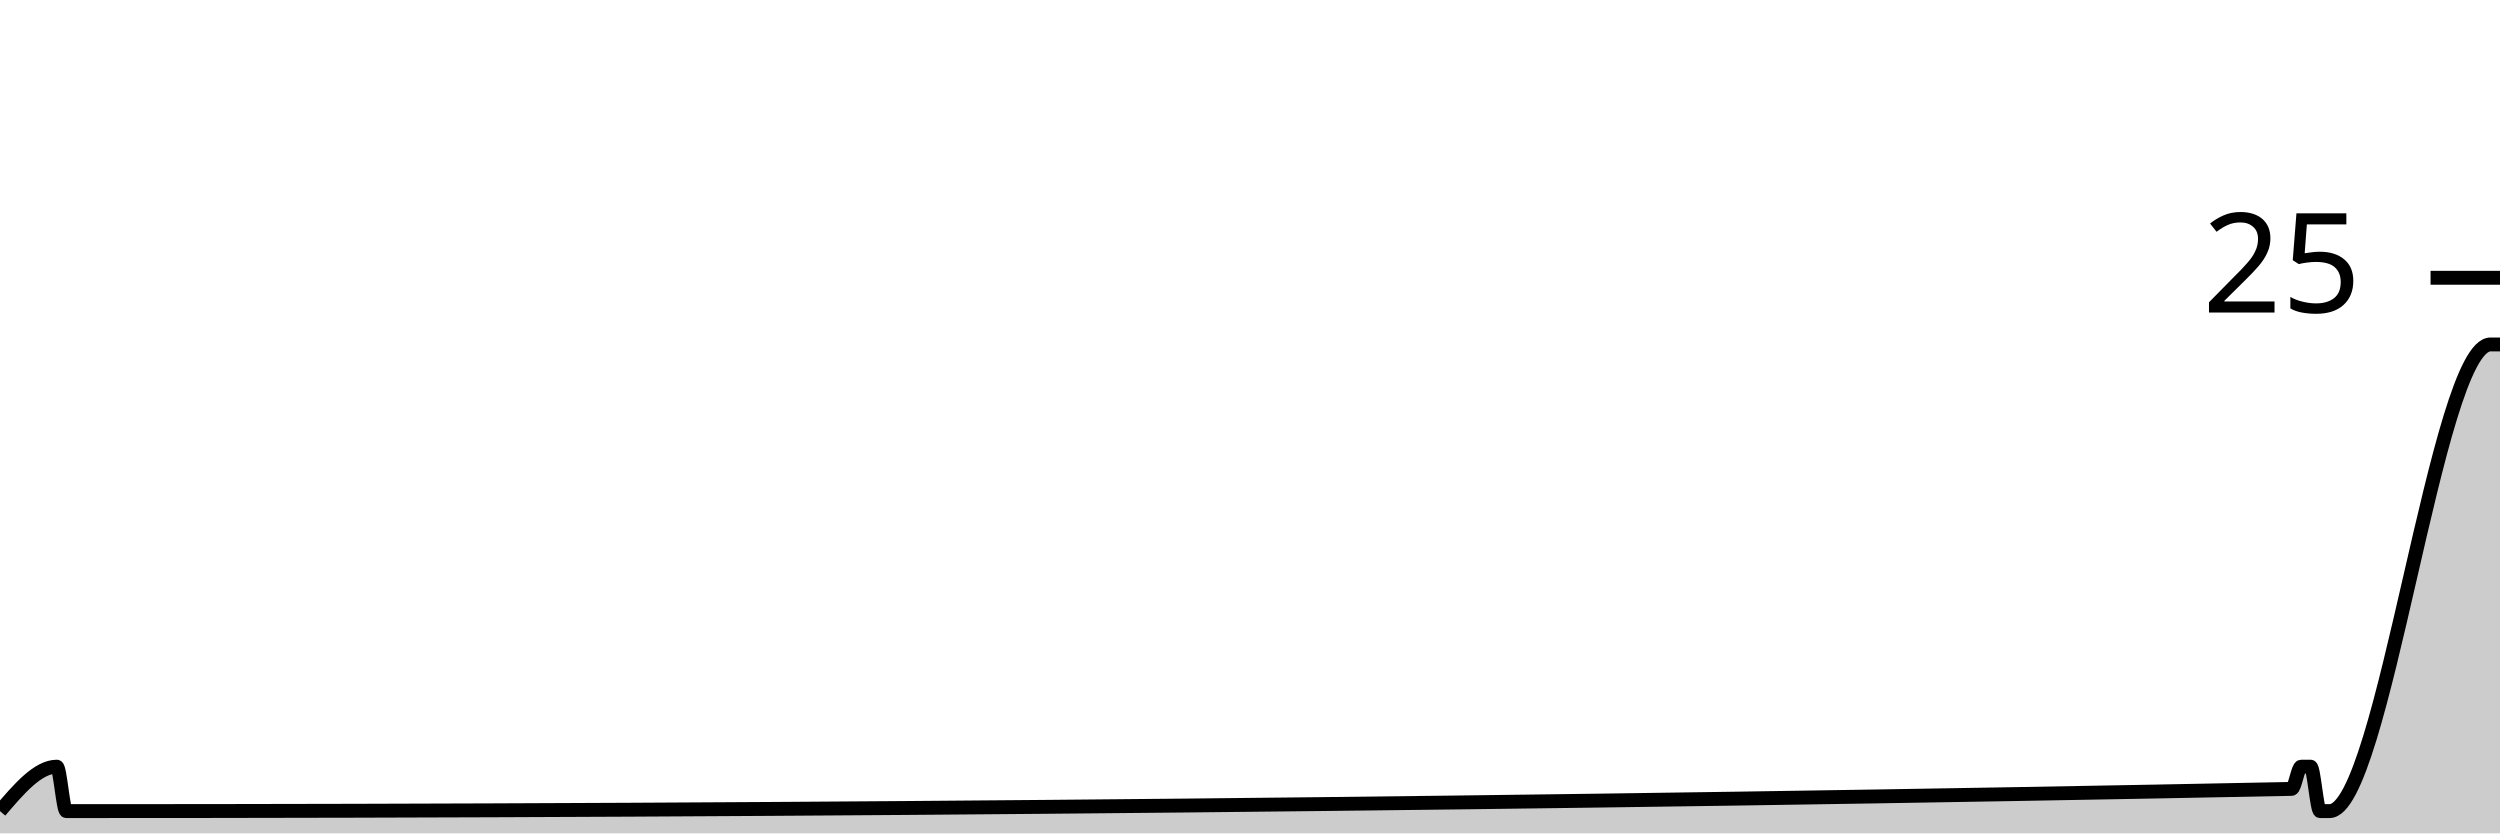
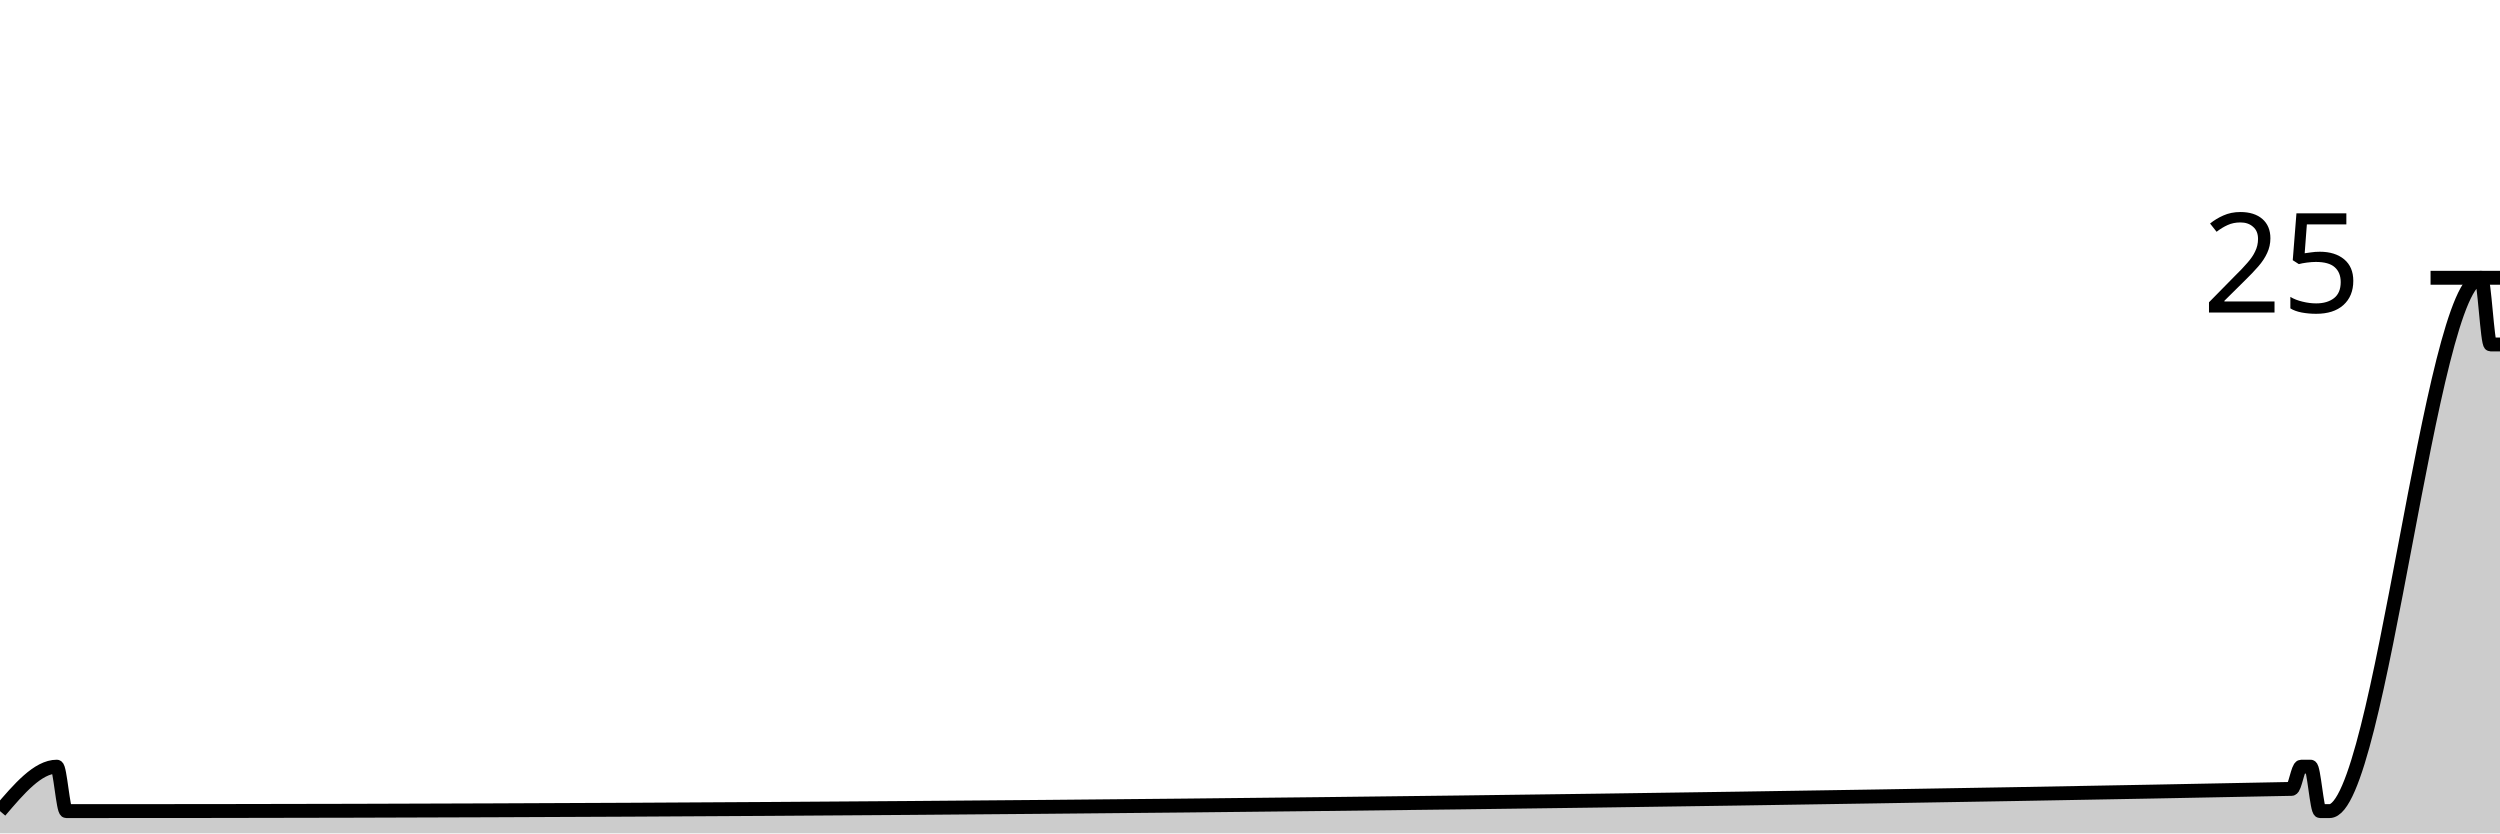
<svg xmlns="http://www.w3.org/2000/svg" viewBox="0 0 180 60">
  <g transform="translate(0,20)">
-     <path class="area" fill="rgba(0, 0, 0, 0.2)" d="M0,38.4C1.364,36.8,2.727,35.2,4.091,35.2C4.318,35.2,4.545,38.4,4.773,38.4C5,38.4,5.227,38.4,5.455,38.4C58.636,38.4,111.818,37.867,165,36.8C165.227,36.795,165.455,35.2,165.682,35.2C165.909,35.2,166.136,35.2,166.364,35.2C166.591,35.2,166.818,38.4,167.045,38.4C167.273,38.4,167.5,38.4,167.727,38.4C171.591,38.4,175.455,4.8,179.318,4.8C179.545,4.8,179.773,4.8,180,4.8L180,40C179.773,40,179.545,40,179.318,40C175.455,40,171.591,40,167.727,40C167.5,40,167.273,40,167.045,40C166.818,40,166.591,40,166.364,40C166.136,40,165.909,40,165.682,40C165.455,40,165.227,40,165,40C111.818,40,58.636,40,5.455,40C5.227,40,5,40,4.773,40C4.545,40,4.318,40,4.091,40C2.727,40,1.364,40,0,40Z" />
-     <path class="line" stroke="black" fill="none" d="M0,38.4C1.364,36.8,2.727,35.2,4.091,35.2C4.318,35.2,4.545,38.4,4.773,38.4C5,38.4,5.227,38.4,5.455,38.4C58.636,38.4,111.818,37.867,165,36.8C165.227,36.795,165.455,35.2,165.682,35.2C165.909,35.2,166.136,35.2,166.364,35.2C166.591,35.2,166.818,38.4,167.045,38.4C167.273,38.4,167.5,38.4,167.727,38.4C171.591,38.4,175.455,4.8,179.318,4.8C179.545,4.8,179.773,4.8,180,4.8" />
+     <path class="area" fill="rgba(0, 0, 0, 0.2)" d="M0,38.4C1.364,36.8,2.727,35.2,4.091,35.2C4.318,35.2,4.545,38.4,4.773,38.4C5,38.4,5.227,38.4,5.455,38.4C58.636,38.4,111.818,37.867,165,36.8C165.227,36.795,165.455,35.2,165.682,35.2C165.909,35.2,166.136,35.2,166.364,35.2C166.591,35.2,166.818,38.4,167.045,38.4C167.273,38.4,167.5,38.4,167.727,38.4C171.364,38.4,175,0,178.636,0C178.864,0,179.091,4.8,179.318,4.8C179.545,4.8,179.773,4.8,180,4.8L180,40C179.773,40,179.545,40,179.318,40C179.091,40,178.864,40,178.636,40C175,40,171.364,40,167.727,40C167.5,40,167.273,40,167.045,40C166.818,40,166.591,40,166.364,40C166.136,40,165.909,40,165.682,40C165.455,40,165.227,40,165,40C111.818,40,58.636,40,5.455,40C5.227,40,5,40,4.773,40C4.545,40,4.318,40,4.091,40C2.727,40,1.364,40,0,40Z" />
+     <path class="line" stroke="black" fill="none" d="M0,38.4C1.364,36.8,2.727,35.2,4.091,35.2C4.318,35.2,4.545,38.4,4.773,38.4C5,38.4,5.227,38.4,5.455,38.4C58.636,38.4,111.818,37.867,165,36.8C165.227,36.795,165.455,35.2,165.682,35.2C165.909,35.2,166.136,35.2,166.364,35.2C166.591,35.2,166.818,38.4,167.045,38.4C167.273,38.4,167.5,38.4,167.727,38.4C171.364,38.4,175,0,178.636,0C178.864,0,179.091,4.8,179.318,4.8C179.545,4.8,179.773,4.8,180,4.8" />
    <path class="axis-ceiling" stroke-width="1" stroke="black" fill="none" d="M175,0L180,0" />
    <text class="axis-ceiling-label" font-family="sans-serif" text-anchor="end" font-size="10px" x="170" y="2.5">25</text>
  </g>
</svg>
